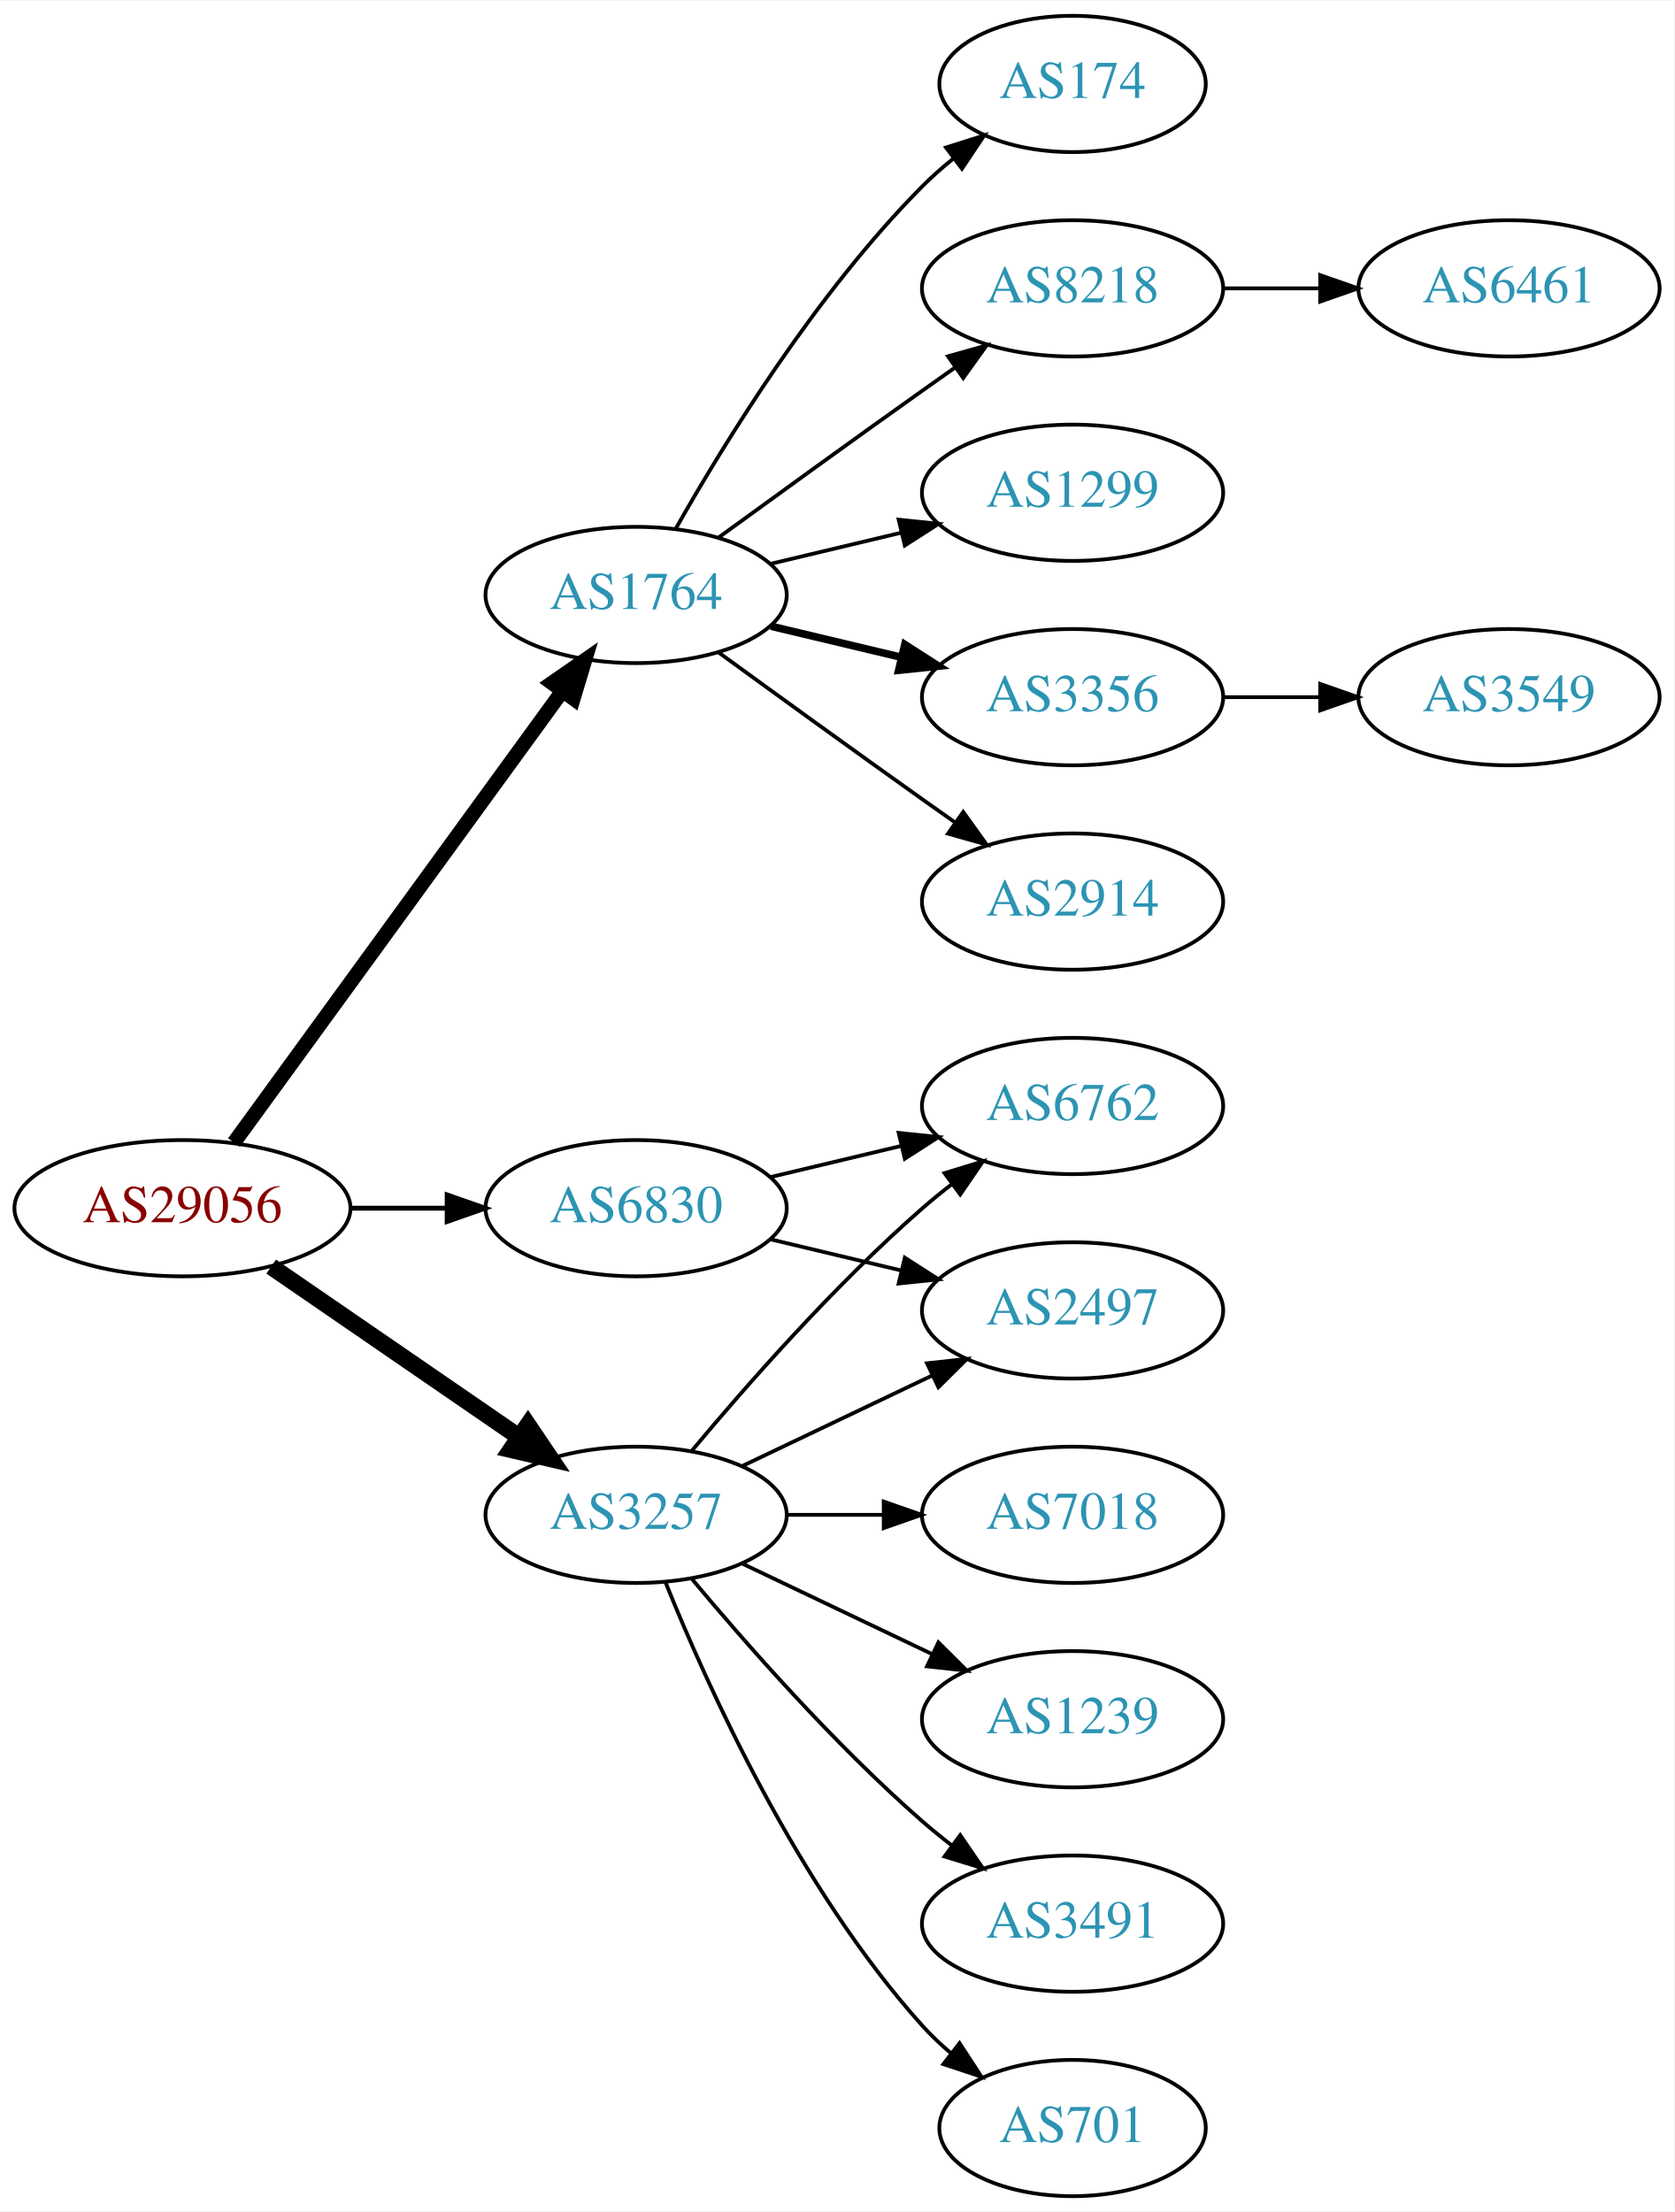
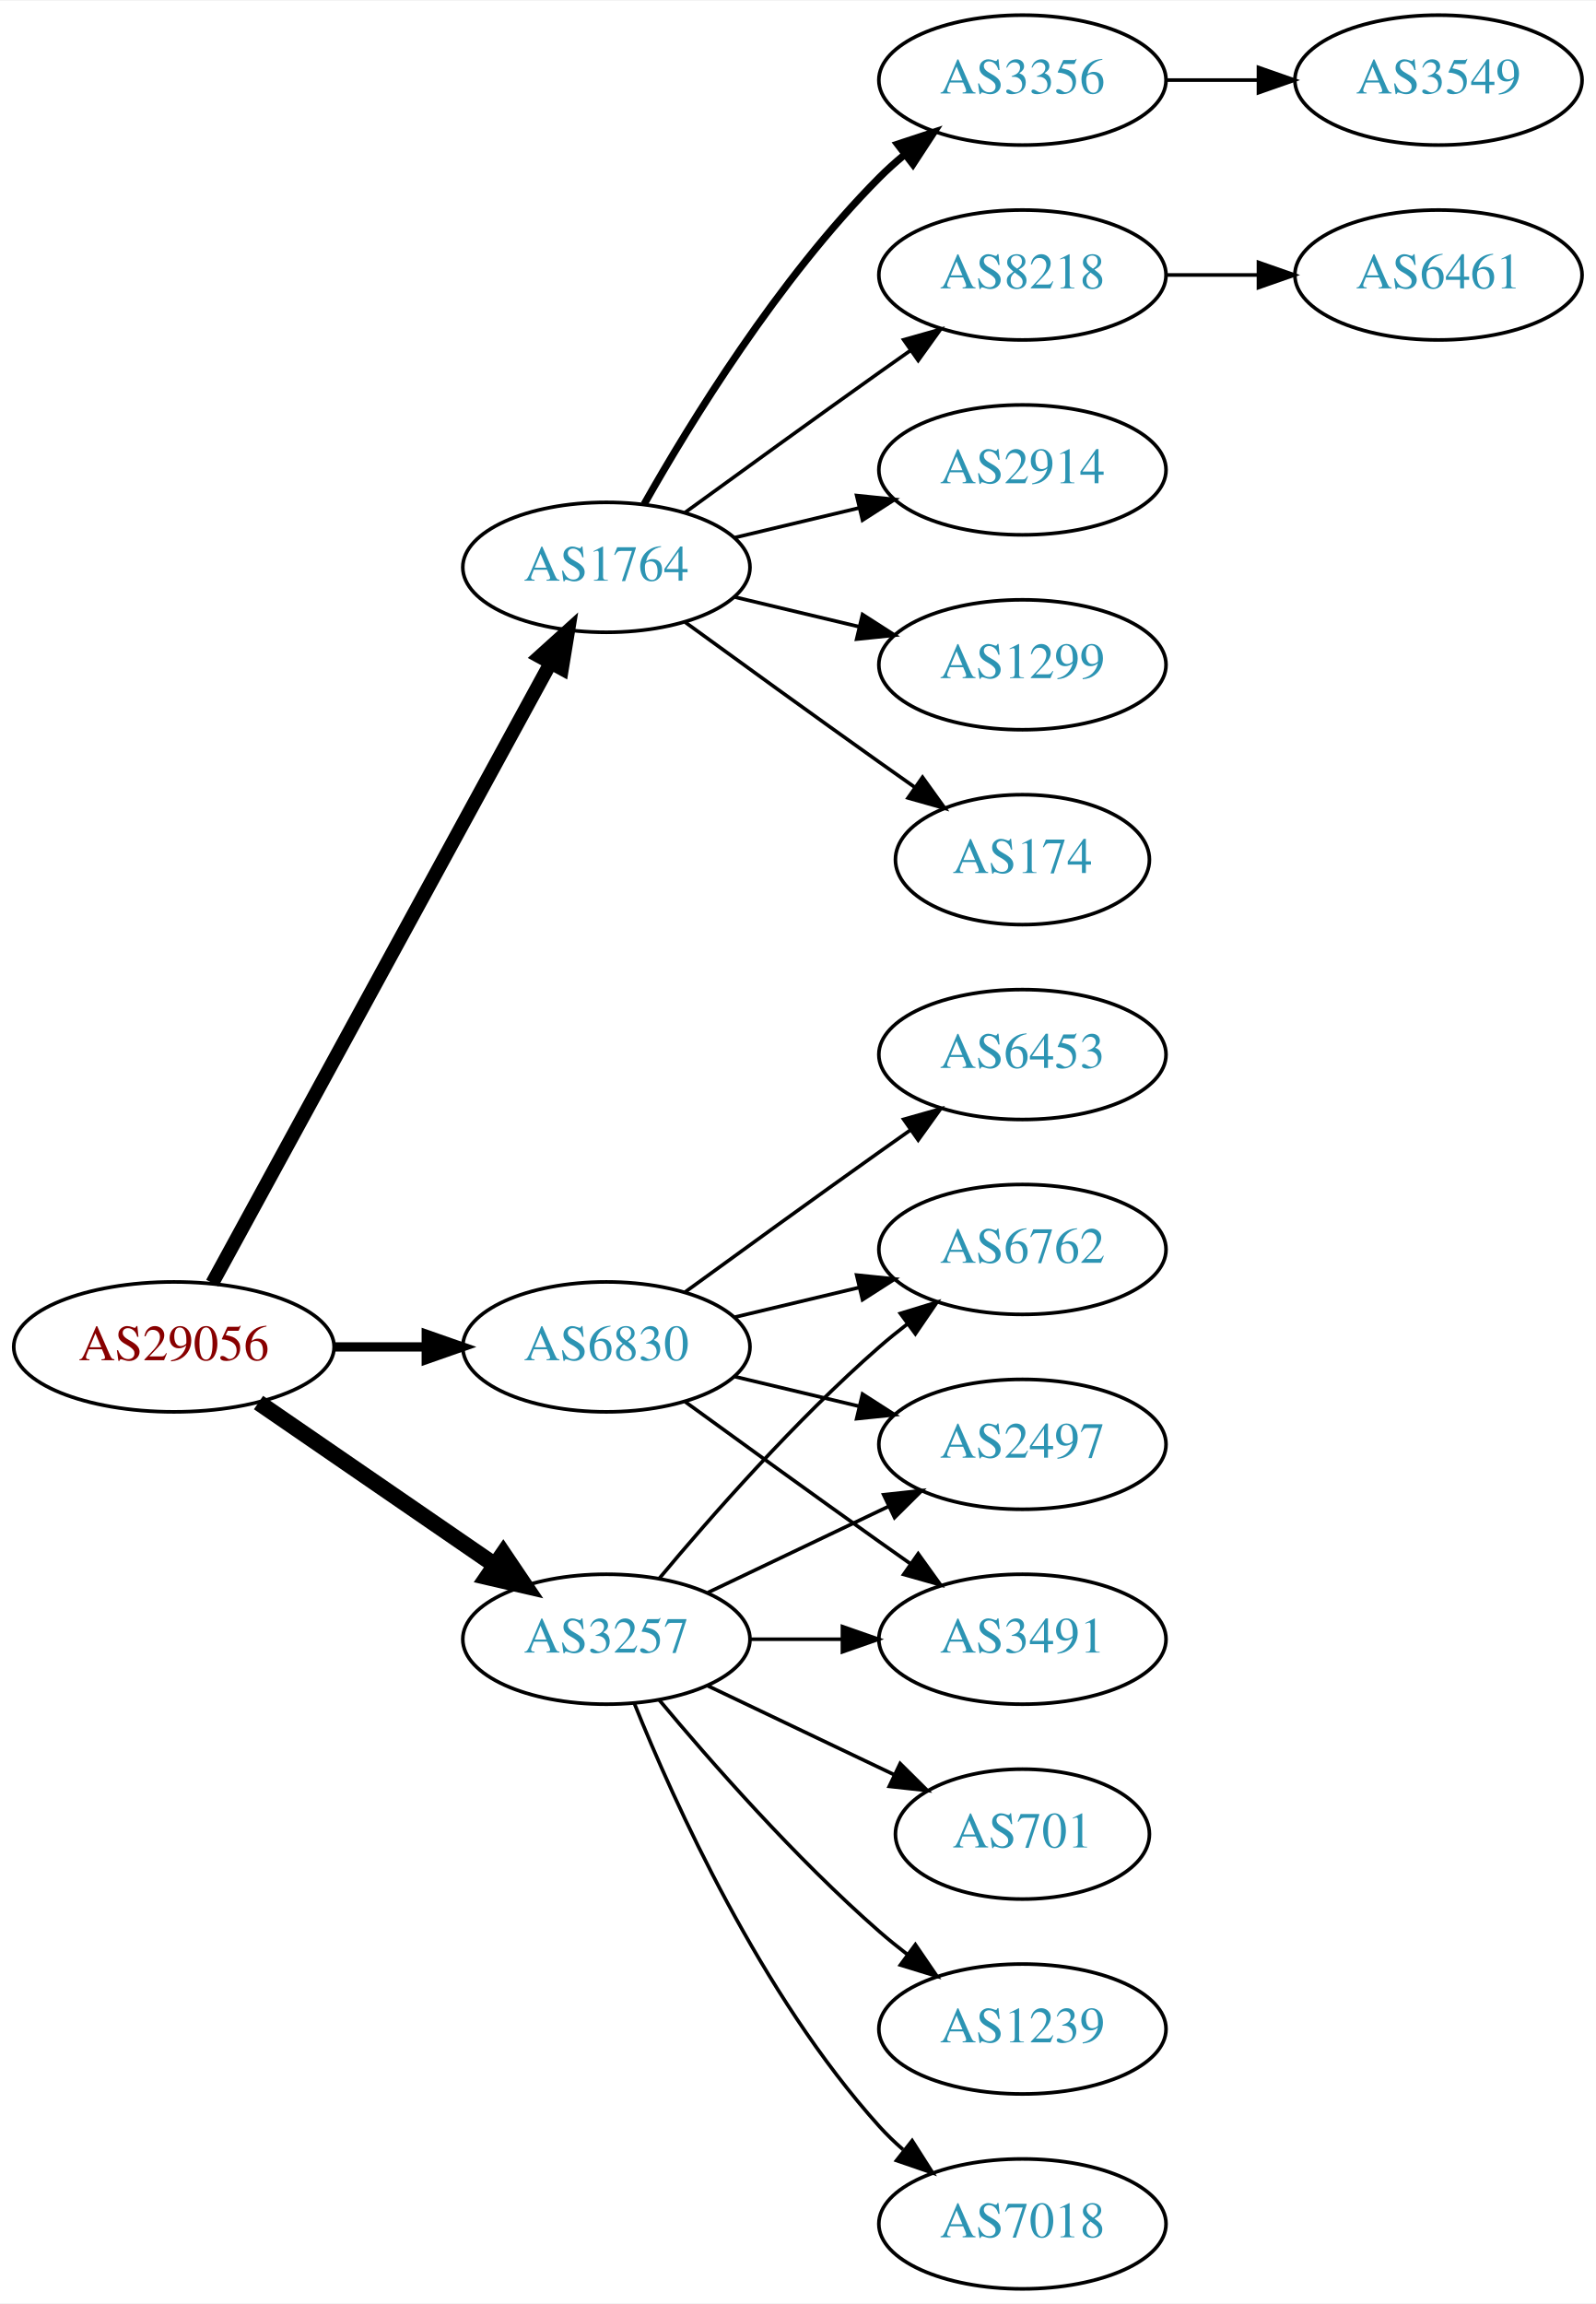
- <svg xmlns="http://www.w3.org/2000/svg" xmlns:xlink="http://www.w3.org/1999/xlink" width="442pt" height="584pt" viewBox="0.00 0.00 442.27 584.00">
-   <g id="graph0" class="graph" transform="scale(1 1) rotate(0) translate(4 580)">
-     <polygon fill="white" stroke="none" points="-4,4 -4,-580 438.271,-580 438.271,4 -4,4" />
+ <svg xmlns="http://www.w3.org/2000/svg" xmlns:xlink="http://www.w3.org/1999/xlink" width="442pt" height="638pt" viewBox="0.00 0.00 442.27 638.00">
+   <g id="graph0" class="graph" transform="scale(1 1) rotate(0) translate(4 634)">
+     <polygon fill="white" stroke="none" points="-4,4 -4,-634 438.271,-634 438.271,4 -4,4" />
    <g id="node1" class="node">
      <g id="a_node1">
        <a xlink:href="/asn/29056" xlink:title="AS29056 ~ Citycom Telekommunikation GmbH [AT]">
          <ellipse fill="#ffffff" stroke="black" cx="44.196" cy="-261" rx="44.393" ry="18" />
          <text text-anchor="middle" x="44.196" y="-257.3" font-family="Times,serif" font-size="14.00" fill="#880000">AS29056</text>
        </a>
      </g>
    </g>
    <g id="node2" class="node">
      <g id="a_node2">
        <a xlink:href="/asn/1764" xlink:title="AS1764 ~ NEXTLAYER-AS [AT]">
-           <ellipse fill="#ffffff" stroke="black" cx="164.039" cy="-423" rx="39.794" ry="18" />
-           <text text-anchor="middle" x="164.039" y="-419.3" font-family="Times,serif" font-size="14.00" fill="#2c94b3">AS1764</text>
+           <ellipse fill="#ffffff" stroke="black" cx="164.039" cy="-477" rx="39.794" ry="18" />
+           <text text-anchor="middle" x="164.039" y="-473.3" font-family="Times,serif" font-size="14.00" fill="#2c94b3">AS1764</text>
        </a>
      </g>
    </g>
    <g id="edge1" class="edge">
-       <path fill="none" stroke="black" stroke-width="3.857" d="M57.807,-278.337C78.628,-306.96 120.29,-364.233 144.479,-397.486" />
-       <polygon fill="black" stroke="black" stroke-width="3.857" points="141.805,-399.76 150.518,-405.788 147.466,-395.642 141.805,-399.76" />
+       <path fill="none" stroke="black" stroke-width="3.857" d="M54.84,-278.676C75.521,-316.584 124.234,-405.873 148.613,-450.559" />
+       <polygon fill="black" stroke="black" stroke-width="3.857" points="145.565,-452.28 153.427,-459.383 151.71,-448.928 145.565,-452.28" />
    </g>
    <g id="node3" class="node">
      <g id="a_node3">
        <a xlink:href="/asn/3257" xlink:title="AS3257 ~ GTT [DE]">
          <ellipse fill="#ffffff" stroke="black" cx="164.039" cy="-180" rx="39.794" ry="18" />
          <text text-anchor="middle" x="164.039" y="-176.3" font-family="Times,serif" font-size="14.00" fill="#2c94b3">AS3257</text>
        </a>
      </g>
    </g>
    <g id="edge2" class="edge">
      <path fill="none" stroke="black" stroke-width="4.5" d="M67.639,-245.574C86.22,-232.802 112.781,-214.545 133.161,-200.537" />
      <polygon fill="black" stroke="black" stroke-width="4.5" points="135.464,-203.731 141.475,-194.822 131.003,-197.242 135.464,-203.731" />
    </g>
    <g id="node4" class="node">
      <g id="a_node4">
        <a xlink:href="/asn/6830" xlink:title="AS6830 ~ LGI-UPC [AT]">
          <ellipse fill="#ffffff" stroke="black" cx="164.039" cy="-261" rx="39.794" ry="18" />
          <text text-anchor="middle" x="164.039" y="-257.3" font-family="Times,serif" font-size="14.00" fill="#2c94b3">AS6830</text>
        </a>
      </g>
    </g>
    <g id="edge3" class="edge">
-       <path fill="none" stroke="black" stroke-width="1.286" d="M88.407,-261C96.72,-261 105.482,-261 113.965,-261" />
-       <polygon fill="black" stroke="black" stroke-width="1.286" points="114.123,-264.5 124.123,-261 114.123,-257.5 114.123,-264.5" />
+       <path fill="none" stroke="black" stroke-width="2.571" d="M88.407,-261C96.72,-261 105.482,-261 113.965,-261" />
+       <polygon fill="black" stroke="black" stroke-width="2.571" points="114.123,-264.5 124.123,-261 114.123,-257.5 114.123,-264.5" />
    </g>
    <g id="node5" class="node">
      <g id="a_node5">
-         <a xlink:href="/asn/3356" xlink:title="AS3356 ~ Level 3 Parent, LLC [US]">
-           <ellipse fill="#ffffff" stroke="black" cx="279.332" cy="-396" rx="39.794" ry="18" />
-           <text text-anchor="middle" x="279.332" y="-392.3" font-family="Times,serif" font-size="14.00" fill="#2c94b3">AS3356</text>
+         <a xlink:href="/asn/8218" xlink:title="AS8218 ~ legacy Neotelecoms [FR]">
+           <ellipse fill="#ffffff" stroke="black" cx="279.332" cy="-558" rx="39.794" ry="18" />
+           <text text-anchor="middle" x="279.332" y="-554.3" font-family="Times,serif" font-size="14.00" fill="#2c94b3">AS8218</text>
        </a>
      </g>
    </g>
    <g id="edge4" class="edge">
-       <path fill="none" stroke="black" stroke-width="2" d="M199.646,-414.752C210.517,-412.162 222.671,-409.265 234.114,-406.538" />
-       <polygon fill="black" stroke="black" stroke-width="2" points="235.02,-409.92 243.936,-404.197 233.397,-403.111 235.02,-409.92" />
+       <path fill="none" stroke="black" d="M185.887,-492.222C200.821,-503.091 221.435,-518.025 239.685,-531 242.506,-533.005 245.449,-535.085 248.397,-537.159" />
+       <polygon fill="black" stroke="black" points="246.424,-540.05 256.621,-542.926 250.443,-534.319 246.424,-540.05" />
    </g>
    <g id="node6" class="node">
      <g id="a_node6">
        <a xlink:href="/asn/2914" xlink:title="AS2914 ~ NTT America, Inc. [US]">
-           <ellipse fill="#ffffff" stroke="black" cx="279.332" cy="-342" rx="39.794" ry="18" />
-           <text text-anchor="middle" x="279.332" y="-338.3" font-family="Times,serif" font-size="14.00" fill="#2c94b3">AS2914</text>
+           <ellipse fill="#ffffff" stroke="black" cx="279.332" cy="-504" rx="39.794" ry="18" />
+           <text text-anchor="middle" x="279.332" y="-500.3" font-family="Times,serif" font-size="14.00" fill="#2c94b3">AS2914</text>
        </a>
      </g>
    </g>
    <g id="edge5" class="edge">
-       <path fill="none" stroke="black" d="M185.887,-407.778C200.821,-396.909 221.435,-381.975 239.685,-369 242.506,-366.995 245.449,-364.915 248.397,-362.841" />
-       <polygon fill="black" stroke="black" points="250.443,-365.681 256.621,-357.074 246.424,-359.95 250.443,-365.681" />
+       <path fill="none" stroke="black" d="M199.646,-485.248C210.517,-487.838 222.671,-490.735 234.114,-493.462" />
+       <polygon fill="black" stroke="black" points="233.397,-496.889 243.936,-495.803 235.02,-490.08 233.397,-496.889" />
    </g>
    <g id="node7" class="node">
      <g id="a_node7">
-         <a xlink:href="/asn/174" xlink:title="AS174 ~ Cogent Communications [US]">
-           <ellipse fill="#ffffff" stroke="black" cx="279.332" cy="-558" rx="35.194" ry="18" />
-           <text text-anchor="middle" x="279.332" y="-554.3" font-family="Times,serif" font-size="14.00" fill="#2c94b3">AS174</text>
-         </a>
-       </g>
-     </g>
-     <g id="edge6" class="edge">
-       <path fill="none" stroke="black" d="M174.498,-440.49C187.28,-463.096 211.712,-502.886 239.685,-531 242.185,-533.513 244.946,-535.949 247.807,-538.261" />
-       <polygon fill="black" stroke="black" points="245.905,-541.21 256.004,-544.413 250.108,-535.611 245.905,-541.21" />
-     </g>
-     <g id="node8" class="node">
-       <g id="a_node8">
-         <a xlink:href="/asn/8218" xlink:title="AS8218 ~ legacy Neotelecoms [FR]">
-           <ellipse fill="#ffffff" stroke="black" cx="279.332" cy="-504" rx="39.794" ry="18" />
-           <text text-anchor="middle" x="279.332" y="-500.3" font-family="Times,serif" font-size="14.00" fill="#2c94b3">AS8218</text>
-         </a>
-       </g>
-     </g>
-     <g id="edge7" class="edge">
-       <path fill="none" stroke="black" d="M185.887,-438.222C200.821,-449.091 221.435,-464.025 239.685,-477 242.506,-479.005 245.449,-481.085 248.397,-483.159" />
-       <polygon fill="black" stroke="black" points="246.424,-486.05 256.621,-488.926 250.443,-480.319 246.424,-486.05" />
-     </g>
-     <g id="node9" class="node">
-       <g id="a_node9">
        <a xlink:href="/asn/1299" xlink:title="AS1299 ~ Telia Carrier [EU]">
          <ellipse fill="#ffffff" stroke="black" cx="279.332" cy="-450" rx="39.794" ry="18" />
          <text text-anchor="middle" x="279.332" y="-446.3" font-family="Times,serif" font-size="14.00" fill="#2c94b3">AS1299</text>
        </a>
      </g>
    </g>
+     <g id="edge6" class="edge">
+       <path fill="none" stroke="black" d="M199.646,-468.752C210.517,-466.162 222.671,-463.265 234.114,-460.538" />
+       <polygon fill="black" stroke="black" points="235.02,-463.92 243.936,-458.197 233.397,-457.111 235.02,-463.92" />
+     </g>
+     <g id="node8" class="node">
+       <g id="a_node8">
+         <a xlink:href="/asn/174" xlink:title="AS174 ~ Cogent Communications [US]">
+           <ellipse fill="#ffffff" stroke="black" cx="279.332" cy="-396" rx="35.194" ry="18" />
+           <text text-anchor="middle" x="279.332" y="-392.3" font-family="Times,serif" font-size="14.00" fill="#2c94b3">AS174</text>
+         </a>
+       </g>
+     </g>
+     <g id="edge7" class="edge">
+       <path fill="none" stroke="black" d="M185.887,-461.778C200.821,-450.909 221.435,-435.975 239.685,-423 242.895,-420.718 246.264,-418.339 249.619,-415.982" />
+       <polygon fill="black" stroke="black" points="251.647,-418.834 257.83,-410.23 247.631,-413.101 251.647,-418.834" />
+     </g>
+     <g id="node9" class="node">
+       <g id="a_node9">
+         <a xlink:href="/asn/3356" xlink:title="AS3356 ~ Level 3 Parent, LLC [US]">
+           <ellipse fill="#ffffff" stroke="black" cx="279.332" cy="-612" rx="39.794" ry="18" />
+           <text text-anchor="middle" x="279.332" y="-608.3" font-family="Times,serif" font-size="14.00" fill="#2c94b3">AS3356</text>
+         </a>
+       </g>
+     </g>
    <g id="edge8" class="edge">
-       <path fill="none" stroke="black" d="M199.646,-431.248C210.517,-433.838 222.671,-436.735 234.114,-439.462" />
-       <polygon fill="black" stroke="black" points="233.397,-442.889 243.936,-441.803 235.02,-436.08 233.397,-442.889" />
+       <path fill="none" stroke="black" stroke-width="2" d="M174.498,-494.49C187.28,-517.096 211.712,-556.886 239.685,-585 241.796,-587.121 244.092,-589.188 246.477,-591.171" />
+       <polygon fill="black" stroke="black" stroke-width="2" points="244.73,-594.242 254.793,-597.556 248.993,-588.69 244.73,-594.242" />
    </g>
    <g id="node12" class="node">
      <g id="a_node12">
+         <a xlink:href="/asn/6762" xlink:title="AS6762 ~ TELECOM ITALIA SPARKLE S.p.A. [IT]">
+           <ellipse fill="#ffffff" stroke="black" cx="279.332" cy="-288" rx="39.794" ry="18" />
+           <text text-anchor="middle" x="279.332" y="-284.3" font-family="Times,serif" font-size="14.00" fill="#2c94b3">AS6762</text>
+         </a>
+       </g>
+     </g>
+     <g id="edge11" class="edge">
+       <path fill="none" stroke="black" d="M178.669,-196.817C192.951,-213.929 216.498,-240.745 239.685,-261 242.151,-263.154 244.789,-265.294 247.487,-267.372" />
+       <polygon fill="black" stroke="black" points="245.512,-270.264 255.641,-273.37 249.66,-264.625 245.512,-270.264" />
+     </g>
+     <g id="node13" class="node">
+       <g id="a_node13">
        <a xlink:href="/asn/2497" xlink:title="AS2497 ~ Internet Initiative Japan Inc. [JP]">
          <ellipse fill="#ffffff" stroke="black" cx="279.332" cy="-234" rx="39.794" ry="18" />
          <text text-anchor="middle" x="279.332" y="-230.3" font-family="Times,serif" font-size="14.00" fill="#2c94b3">AS2497</text>
        </a>
      </g>
    </g>
-     <g id="edge11" class="edge">
+     <g id="edge12" class="edge">
      <path fill="none" stroke="black" d="M192.175,-192.934C207.169,-200.081 225.99,-209.052 242.213,-216.785" />
      <polygon fill="black" stroke="black" points="240.884,-220.028 251.417,-221.171 243.895,-213.709 240.884,-220.028" />
    </g>
-     <g id="node13" class="node">
-       <g id="a_node13">
-         <a xlink:href="/asn/1239" xlink:title="AS1239 ~ Sprint [US]">
-           <ellipse fill="#ffffff" stroke="black" cx="279.332" cy="-126" rx="39.794" ry="18" />
-           <text text-anchor="middle" x="279.332" y="-122.3" font-family="Times,serif" font-size="14.00" fill="#2c94b3">AS1239</text>
-         </a>
-       </g>
-     </g>
-     <g id="edge12" class="edge">
-       <path fill="none" stroke="black" d="M192.175,-167.066C207.169,-159.919 225.99,-150.948 242.213,-143.215" />
-       <polygon fill="black" stroke="black" points="243.895,-146.291 251.417,-138.829 240.884,-139.972 243.895,-146.291" />
-     </g>
    <g id="node14" class="node">
      <g id="a_node14">
-         <a xlink:href="/asn/3491" xlink:title="AS3491 ~ PCCW Global, Inc. [US]">
+         <a xlink:href="/asn/701" xlink:title="AS701 ~ UUNET [US]">
+           <ellipse fill="#ffffff" stroke="black" cx="279.332" cy="-126" rx="35.194" ry="18" />
+           <text text-anchor="middle" x="279.332" y="-122.3" font-family="Times,serif" font-size="14.00" fill="#2c94b3">AS701</text>
+         </a>
+       </g>
+     </g>
+     <g id="edge13" class="edge">
+       <path fill="none" stroke="black" d="M192.175,-167.066C207.607,-159.71 227.092,-150.423 243.628,-142.541" />
+       <polygon fill="black" stroke="black" points="245.448,-145.551 252.969,-138.089 242.436,-139.232 245.448,-145.551" />
+     </g>
+     <g id="node15" class="node">
+       <g id="a_node15">
+         <a xlink:href="/asn/1239" xlink:title="AS1239 ~ Sprint [US]">
          <ellipse fill="#ffffff" stroke="black" cx="279.332" cy="-72" rx="39.794" ry="18" />
-           <text text-anchor="middle" x="279.332" y="-68.3" font-family="Times,serif" font-size="14.00" fill="#2c94b3">AS3491</text>
-         </a>
-       </g>
-     </g>
-     <g id="edge13" class="edge">
+           <text text-anchor="middle" x="279.332" y="-68.3" font-family="Times,serif" font-size="14.00" fill="#2c94b3">AS1239</text>
+         </a>
+       </g>
+     </g>
+     <g id="edge14" class="edge">
      <path fill="none" stroke="black" d="M178.669,-163.183C192.951,-146.071 216.498,-119.255 239.685,-99 242.151,-96.846 244.789,-94.706 247.487,-92.628" />
      <polygon fill="black" stroke="black" points="249.66,-95.375 255.641,-86.63 245.512,-89.736 249.66,-95.375" />
    </g>
-     <g id="node15" class="node">
-       <g id="a_node15">
-         <a xlink:href="/asn/6762" xlink:title="AS6762 ~ TELECOM ITALIA SPARKLE S.p.A. [IT]">
-           <ellipse fill="#ffffff" stroke="black" cx="279.332" cy="-288" rx="39.794" ry="18" />
-           <text text-anchor="middle" x="279.332" y="-284.3" font-family="Times,serif" font-size="14.00" fill="#2c94b3">AS6762</text>
-         </a>
-       </g>
-     </g>
-     <g id="edge14" class="edge">
-       <path fill="none" stroke="black" d="M178.669,-196.817C192.951,-213.929 216.498,-240.745 239.685,-261 242.151,-263.154 244.789,-265.294 247.487,-267.372" />
-       <polygon fill="black" stroke="black" points="245.512,-270.264 255.641,-273.37 249.66,-264.625 245.512,-270.264" />
-     </g>
    <g id="node16" class="node">
      <g id="a_node16">
-         <a xlink:href="/asn/701" xlink:title="AS701 ~ UUNET [US]">
-           <ellipse fill="#ffffff" stroke="black" cx="279.332" cy="-18" rx="35.194" ry="18" />
-           <text text-anchor="middle" x="279.332" y="-14.3" font-family="Times,serif" font-size="14.00" fill="#2c94b3">AS701</text>
+         <a xlink:href="/asn/7018" xlink:title="AS7018 ~ AT&amp;T Services, Inc. [US]">
+           <ellipse fill="#ffffff" stroke="black" cx="279.332" cy="-18" rx="39.794" ry="18" />
+           <text text-anchor="middle" x="279.332" y="-14.3" font-family="Times,serif" font-size="14.00" fill="#2c94b3">AS7018</text>
        </a>
      </g>
    </g>
    <g id="edge15" class="edge">
-       <path fill="none" stroke="black" d="M171.786,-162.213C182.837,-134.757 206.891,-81.422 239.685,-45 242.001,-42.428 244.606,-39.969 247.341,-37.657" />
-       <polygon fill="black" stroke="black" points="249.479,-40.428 255.264,-31.552 245.207,-34.883 249.479,-40.428" />
+       <path fill="none" stroke="black" d="M171.786,-162.213C182.837,-134.757 206.891,-81.422 239.685,-45 241.688,-42.776 243.906,-40.637 246.239,-38.603" />
+       <polygon fill="black" stroke="black" points="248.769,-41.065 254.458,-32.127 244.437,-35.567 248.769,-41.065" />
    </g>
    <g id="node17" class="node">
      <g id="a_node17">
-         <a xlink:href="/asn/7018" xlink:title="AS7018 ~ AT&amp;T Services, Inc. [US]">
+         <a xlink:href="/asn/3491" xlink:title="AS3491 ~ PCCW Global, Inc. [US]">
          <ellipse fill="#ffffff" stroke="black" cx="279.332" cy="-180" rx="39.794" ry="18" />
-           <text text-anchor="middle" x="279.332" y="-176.3" font-family="Times,serif" font-size="14.00" fill="#2c94b3">AS7018</text>
+           <text text-anchor="middle" x="279.332" y="-176.3" font-family="Times,serif" font-size="14.00" fill="#2c94b3">AS3491</text>
        </a>
      </g>
    </g>
    <g id="edge16" class="edge">
      <path fill="none" stroke="black" d="M203.711,-180C211.914,-180 220.678,-180 229.21,-180" />
      <polygon fill="black" stroke="black" points="229.449,-183.5 239.449,-180 229.449,-176.5 229.449,-183.5" />
    </g>
    <g id="edge18" class="edge">
+       <path fill="none" stroke="black" d="M199.646,-269.248C210.517,-271.838 222.671,-274.735 234.114,-277.462" />
+       <polygon fill="black" stroke="black" points="233.397,-280.889 243.936,-279.803 235.02,-274.08 233.397,-280.889" />
+     </g>
+     <g id="edge20" class="edge">
      <path fill="none" stroke="black" d="M199.646,-252.752C210.517,-250.162 222.671,-247.265 234.114,-244.538" />
      <polygon fill="black" stroke="black" points="235.02,-247.92 243.936,-242.197 233.397,-241.111 235.02,-247.92" />
    </g>
+     <g id="edge19" class="edge">
+       <path fill="none" stroke="black" d="M185.887,-245.778C200.821,-234.909 221.435,-219.975 239.685,-207 242.506,-204.995 245.449,-202.915 248.397,-200.841" />
+       <polygon fill="black" stroke="black" points="250.443,-203.681 256.621,-195.074 246.424,-197.95 250.443,-203.681" />
+     </g>
+     <g id="node18" class="node">
+       <g id="a_node18">
+         <a xlink:href="/asn/6453" xlink:title="AS6453 ~ TATA COMMUNICATIONS (AMERICA) INC [US]">
+           <ellipse fill="#ffffff" stroke="black" cx="279.332" cy="-342" rx="39.794" ry="18" />
+           <text text-anchor="middle" x="279.332" y="-338.3" font-family="Times,serif" font-size="14.00" fill="#2c94b3">AS6453</text>
+         </a>
+       </g>
+     </g>
    <g id="edge17" class="edge">
-       <path fill="none" stroke="black" d="M199.646,-269.248C210.517,-271.838 222.671,-274.735 234.114,-277.462" />
-       <polygon fill="black" stroke="black" points="233.397,-280.889 243.936,-279.803 235.02,-274.08 233.397,-280.889" />
+       <path fill="none" stroke="black" d="M185.887,-276.222C200.821,-287.091 221.435,-302.025 239.685,-315 242.506,-317.005 245.449,-319.085 248.397,-321.159" />
+       <polygon fill="black" stroke="black" points="246.424,-324.05 256.621,-326.926 250.443,-318.319 246.424,-324.05" />
+     </g>
+     <g id="node10" class="node">
+       <g id="a_node10">
+         <a xlink:href="/asn/6461" xlink:title="AS6461 ~ Zayo Bandwidth [US]">
+           <ellipse fill="#ffffff" stroke="black" cx="394.625" cy="-558" rx="39.794" ry="18" />
+           <text text-anchor="middle" x="394.625" y="-554.3" font-family="Times,serif" font-size="14.00" fill="#2c94b3">AS6461</text>
+         </a>
+       </g>
+     </g>
+     <g id="edge9" class="edge">
+       <path fill="none" stroke="black" d="M319.004,-558C327.207,-558 335.971,-558 344.503,-558" />
+       <polygon fill="black" stroke="black" points="344.742,-561.5 354.742,-558 344.742,-554.5 344.742,-561.5" />
    </g>
    <g id="node11" class="node">
      <g id="a_node11">
        <a xlink:href="/asn/3549" xlink:title="AS3549 ~ Level 3 Parent, LLC [US]">
-           <ellipse fill="#ffffff" stroke="black" cx="394.625" cy="-396" rx="39.794" ry="18" />
-           <text text-anchor="middle" x="394.625" y="-392.3" font-family="Times,serif" font-size="14.00" fill="#2c94b3">AS3549</text>
+           <ellipse fill="#ffffff" stroke="black" cx="394.625" cy="-612" rx="39.794" ry="18" />
+           <text text-anchor="middle" x="394.625" y="-608.3" font-family="Times,serif" font-size="14.00" fill="#2c94b3">AS3549</text>
        </a>
      </g>
    </g>
    <g id="edge10" class="edge">
-       <path fill="none" stroke="black" d="M319.004,-396C327.207,-396 335.971,-396 344.503,-396" />
-       <polygon fill="black" stroke="black" points="344.742,-399.5 354.742,-396 344.742,-392.5 344.742,-399.5" />
-     </g>
-     <g id="node10" class="node">
-       <g id="a_node10">
-         <a xlink:href="/asn/6461" xlink:title="AS6461 ~ Zayo Bandwidth [US]">
-           <ellipse fill="#ffffff" stroke="black" cx="394.625" cy="-504" rx="39.794" ry="18" />
-           <text text-anchor="middle" x="394.625" y="-500.3" font-family="Times,serif" font-size="14.00" fill="#2c94b3">AS6461</text>
-         </a>
-       </g>
-     </g>
-     <g id="edge9" class="edge">
-       <path fill="none" stroke="black" d="M319.004,-504C327.207,-504 335.971,-504 344.503,-504" />
-       <polygon fill="black" stroke="black" points="344.742,-507.5 354.742,-504 344.742,-500.5 344.742,-507.5" />
+       <path fill="none" stroke="black" d="M319.004,-612C327.207,-612 335.971,-612 344.503,-612" />
+       <polygon fill="black" stroke="black" points="344.742,-615.5 354.742,-612 344.742,-608.5 344.742,-615.5" />
    </g>
  </g>
</svg>
